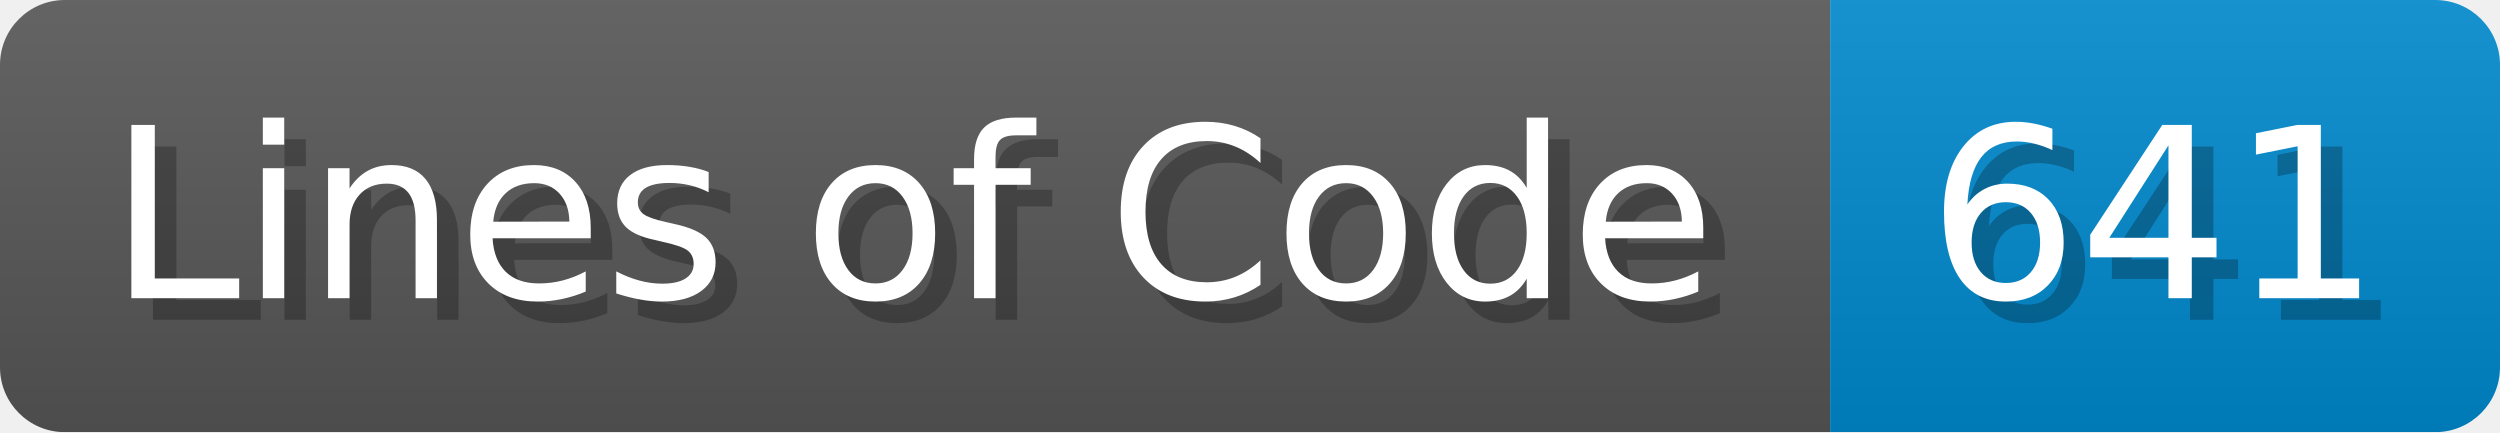
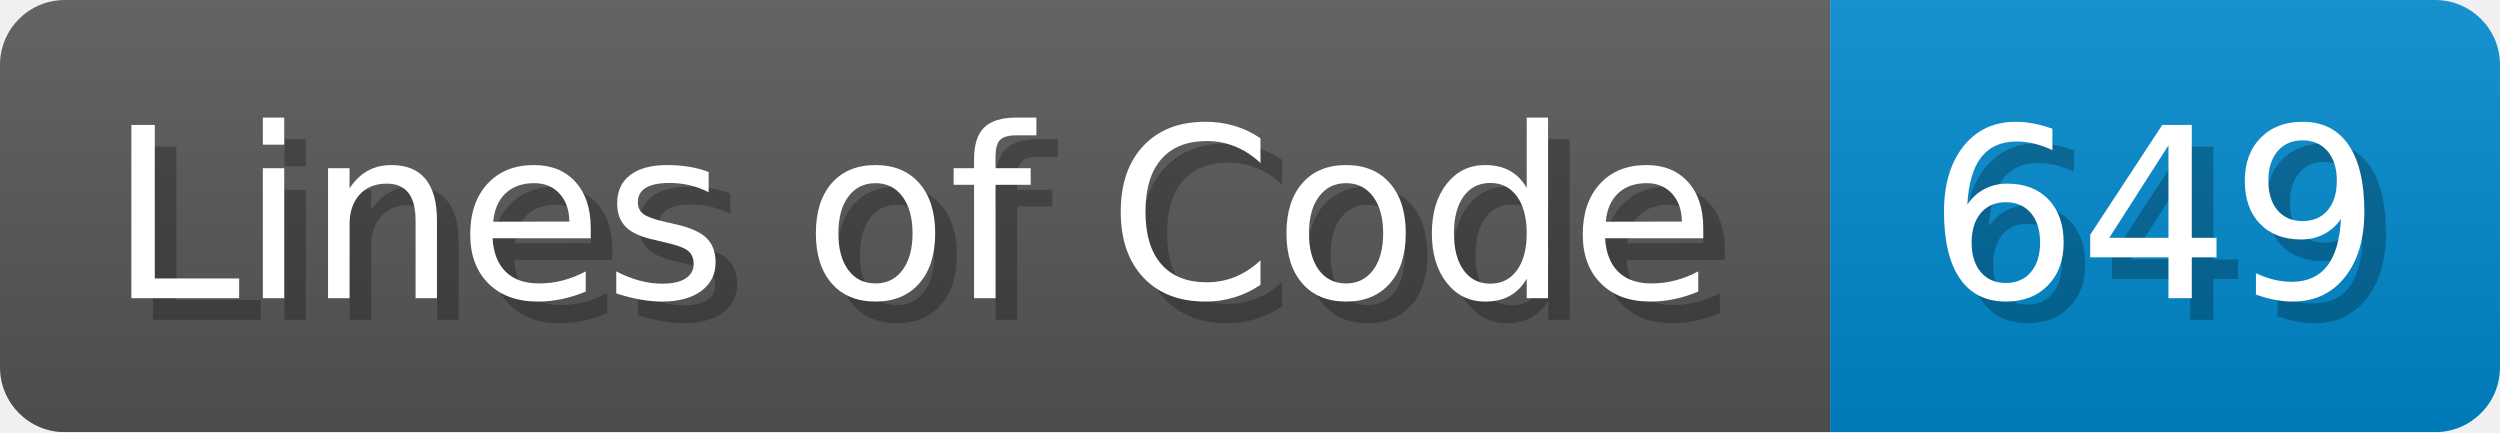
- <svg xmlns="http://www.w3.org/2000/svg" width="115.7" height="20" viewBox="0 0 1157 200" role="img" aria-label="Lines of Code: 641">
+ <svg xmlns="http://www.w3.org/2000/svg" width="115.7" height="20" viewBox="0 0 1157 200" role="img" aria-label="Lines of Code: 649">
  <linearGradient id="a" x2="0" y2="100%">
    <stop offset="0" stop-opacity=".1" stop-color="#EEE" />
    <stop offset="1" stop-opacity=".1" />
  </linearGradient>
  <mask id="m">
    <rect width="1157" height="200" rx="30" fill="#FFF" />
  </mask>
  <g mask="url(#m)">
    <rect width="847" height="200" fill="#555" />
    <rect width="310" height="200" fill="#08C" x="847" />
    <rect width="1157" height="200" fill="url(#a)" />
  </g>
  <g aria-hidden="true" fill="#fff" text-anchor="start" font-family="Verdana,DejaVu Sans,sans-serif" font-size="110">
    <text x="60" y="148" textLength="747" fill="#000" opacity="0.25">Lines of Code</text>
    <text x="50" y="138" textLength="747">Lines of Code</text>
-     <text x="902" y="148" textLength="210" fill="#000" opacity="0.25">641</text>
-     <text x="892" y="138" textLength="210">641</text>
+     <text x="902" y="148" textLength="210" fill="#000" opacity="0.25">649</text>
+     <text x="892" y="138" textLength="210">649</text>
  </g>
</svg>
